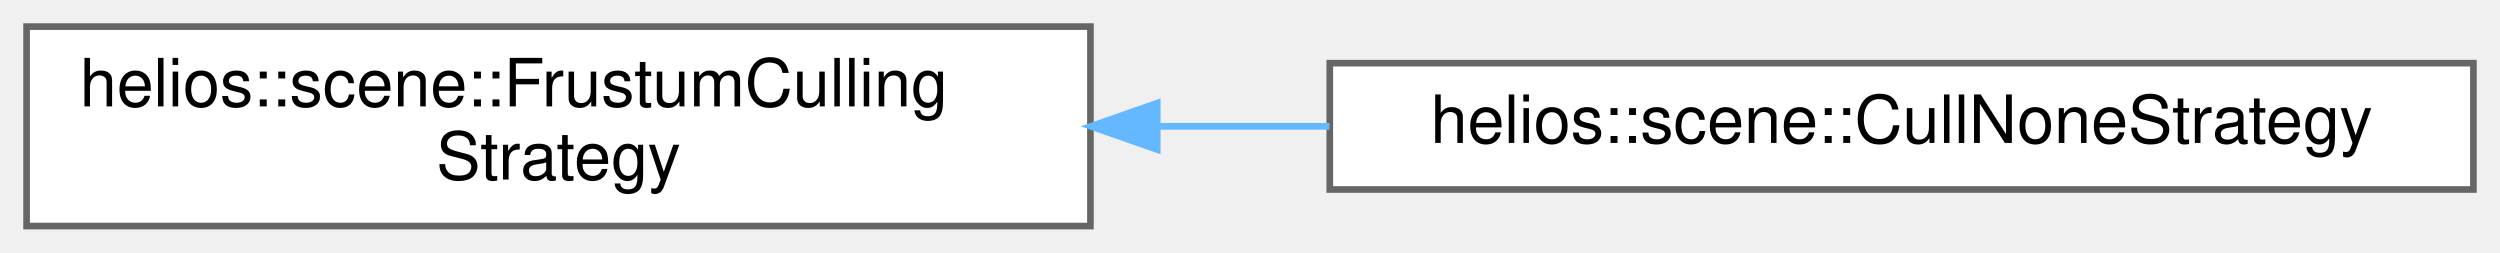
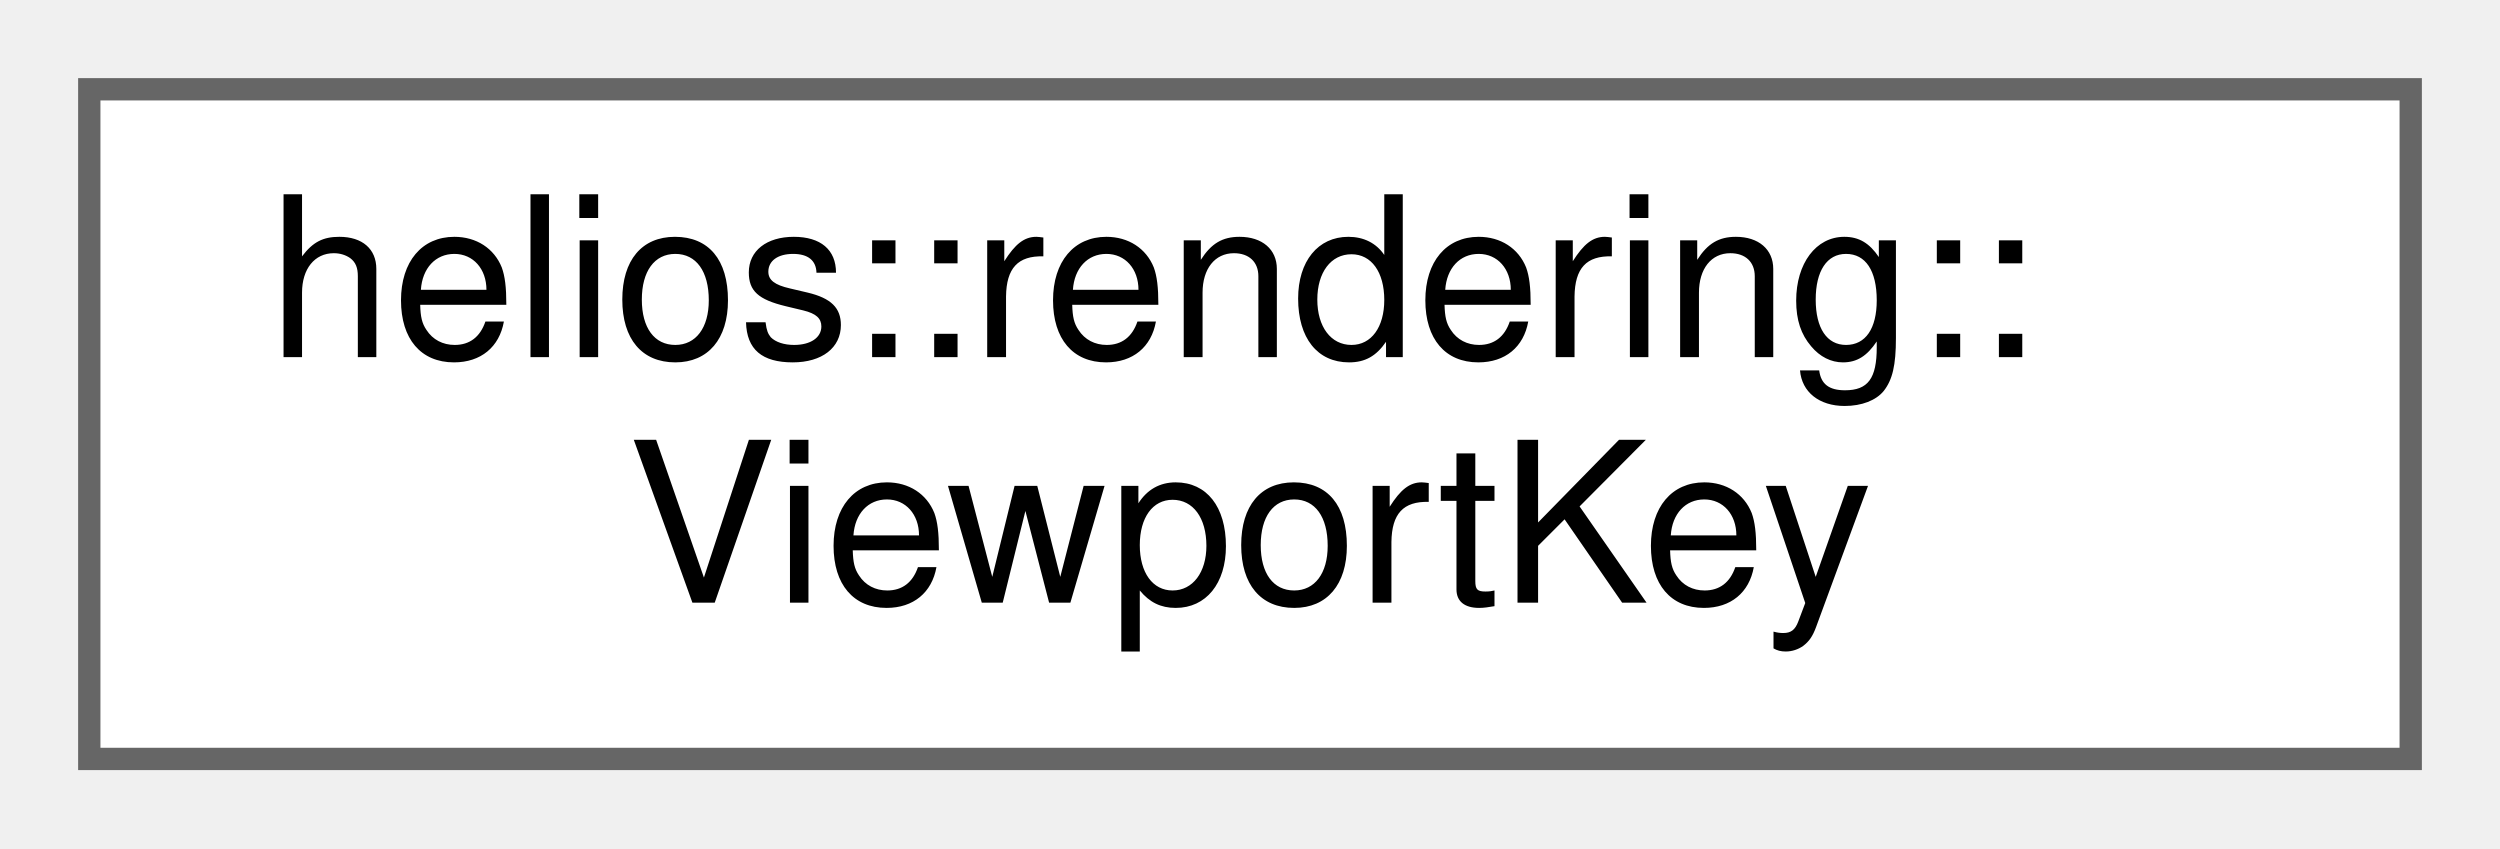
- <svg xmlns="http://www.w3.org/2000/svg" xmlns:xlink="http://www.w3.org/1999/xlink" width="376pt" height="38pt" viewBox="0.00 0.00 376.00 38.00">
+ <svg xmlns="http://www.w3.org/2000/svg" xmlns:xlink="http://www.w3.org/1999/xlink" width="112pt" height="38pt" viewBox="0.00 0.00 112.00 38.00">
  <g id="graph0" class="graph" transform="scale(1 1) rotate(0) translate(4 34)">
    <g id="Node000000" class="node">
      <g id="a_Node000000">
-         <a xlink:href="classhelios_1_1scene_1_1FrustumCullingStrategy.html" target="_top" xlink:title="Abstract base class for implementing frustum culling strategies.">
-           <polygon fill="white" stroke="#666666" points="160,-30 0,-30 0,0 160,0 160,-30" />
-           <text text-anchor="start" x="8" y="-18" font-family="Helvetica,sans-Serif" font-size="10.00">helios::scene::FrustumCulling</text>
-           <text text-anchor="middle" x="80" y="-7" font-family="Helvetica,sans-Serif" font-size="10.00">Strategy</text>
-         </a>
-       </g>
-     </g>
-     <g id="Node000001" class="node">
-       <g id="a_Node000001">
-         <a xlink:href="classhelios_1_1scene_1_1CullNoneStrategy.html" target="_top" xlink:title="A default FrustumCullingStrategy that simply returns all SceneNodes found, e.g. no culling is applied...">
-           <polygon fill="white" stroke="#666666" points="368,-24.5 196,-24.5 196,-5.5 368,-5.5 368,-24.5" />
-           <text text-anchor="middle" x="282" y="-12.5" font-family="Helvetica,sans-Serif" font-size="10.00">helios::scene::CullNoneStrategy</text>
-         </a>
-       </g>
-     </g>
-     <g id="edge61_Node000000_Node000001" class="edge">
-       <g id="a_edge61_Node000000_Node000001">
-         <a xlink:title=" ">
-           <path fill="none" stroke="#63b8ff" d="M170.08,-15C178.68,-15 187.39,-15 195.95,-15" />
-           <polygon fill="#63b8ff" stroke="#63b8ff" points="170.05,-11.5 160.05,-15 170.05,-18.5 170.05,-11.5" />
+         <a xlink:href="structhelios_1_1rendering_1_1ViewportKey.html" target="_top" xlink:title="A passkey used to establish a parent-child relationship between a RenderTarget and a Viewport.">
+           <polygon fill="white" stroke="#666666" points="104,-30 0,-30 0,0 104,0 104,-30" />
+           <text text-anchor="start" x="8" y="-18" font-family="Helvetica,sans-Serif" font-size="10.00">helios::rendering::</text>
+           <text text-anchor="middle" x="52" y="-7" font-family="Helvetica,sans-Serif" font-size="10.00">ViewportKey</text>
        </a>
      </g>
    </g>
  </g>
</svg>
